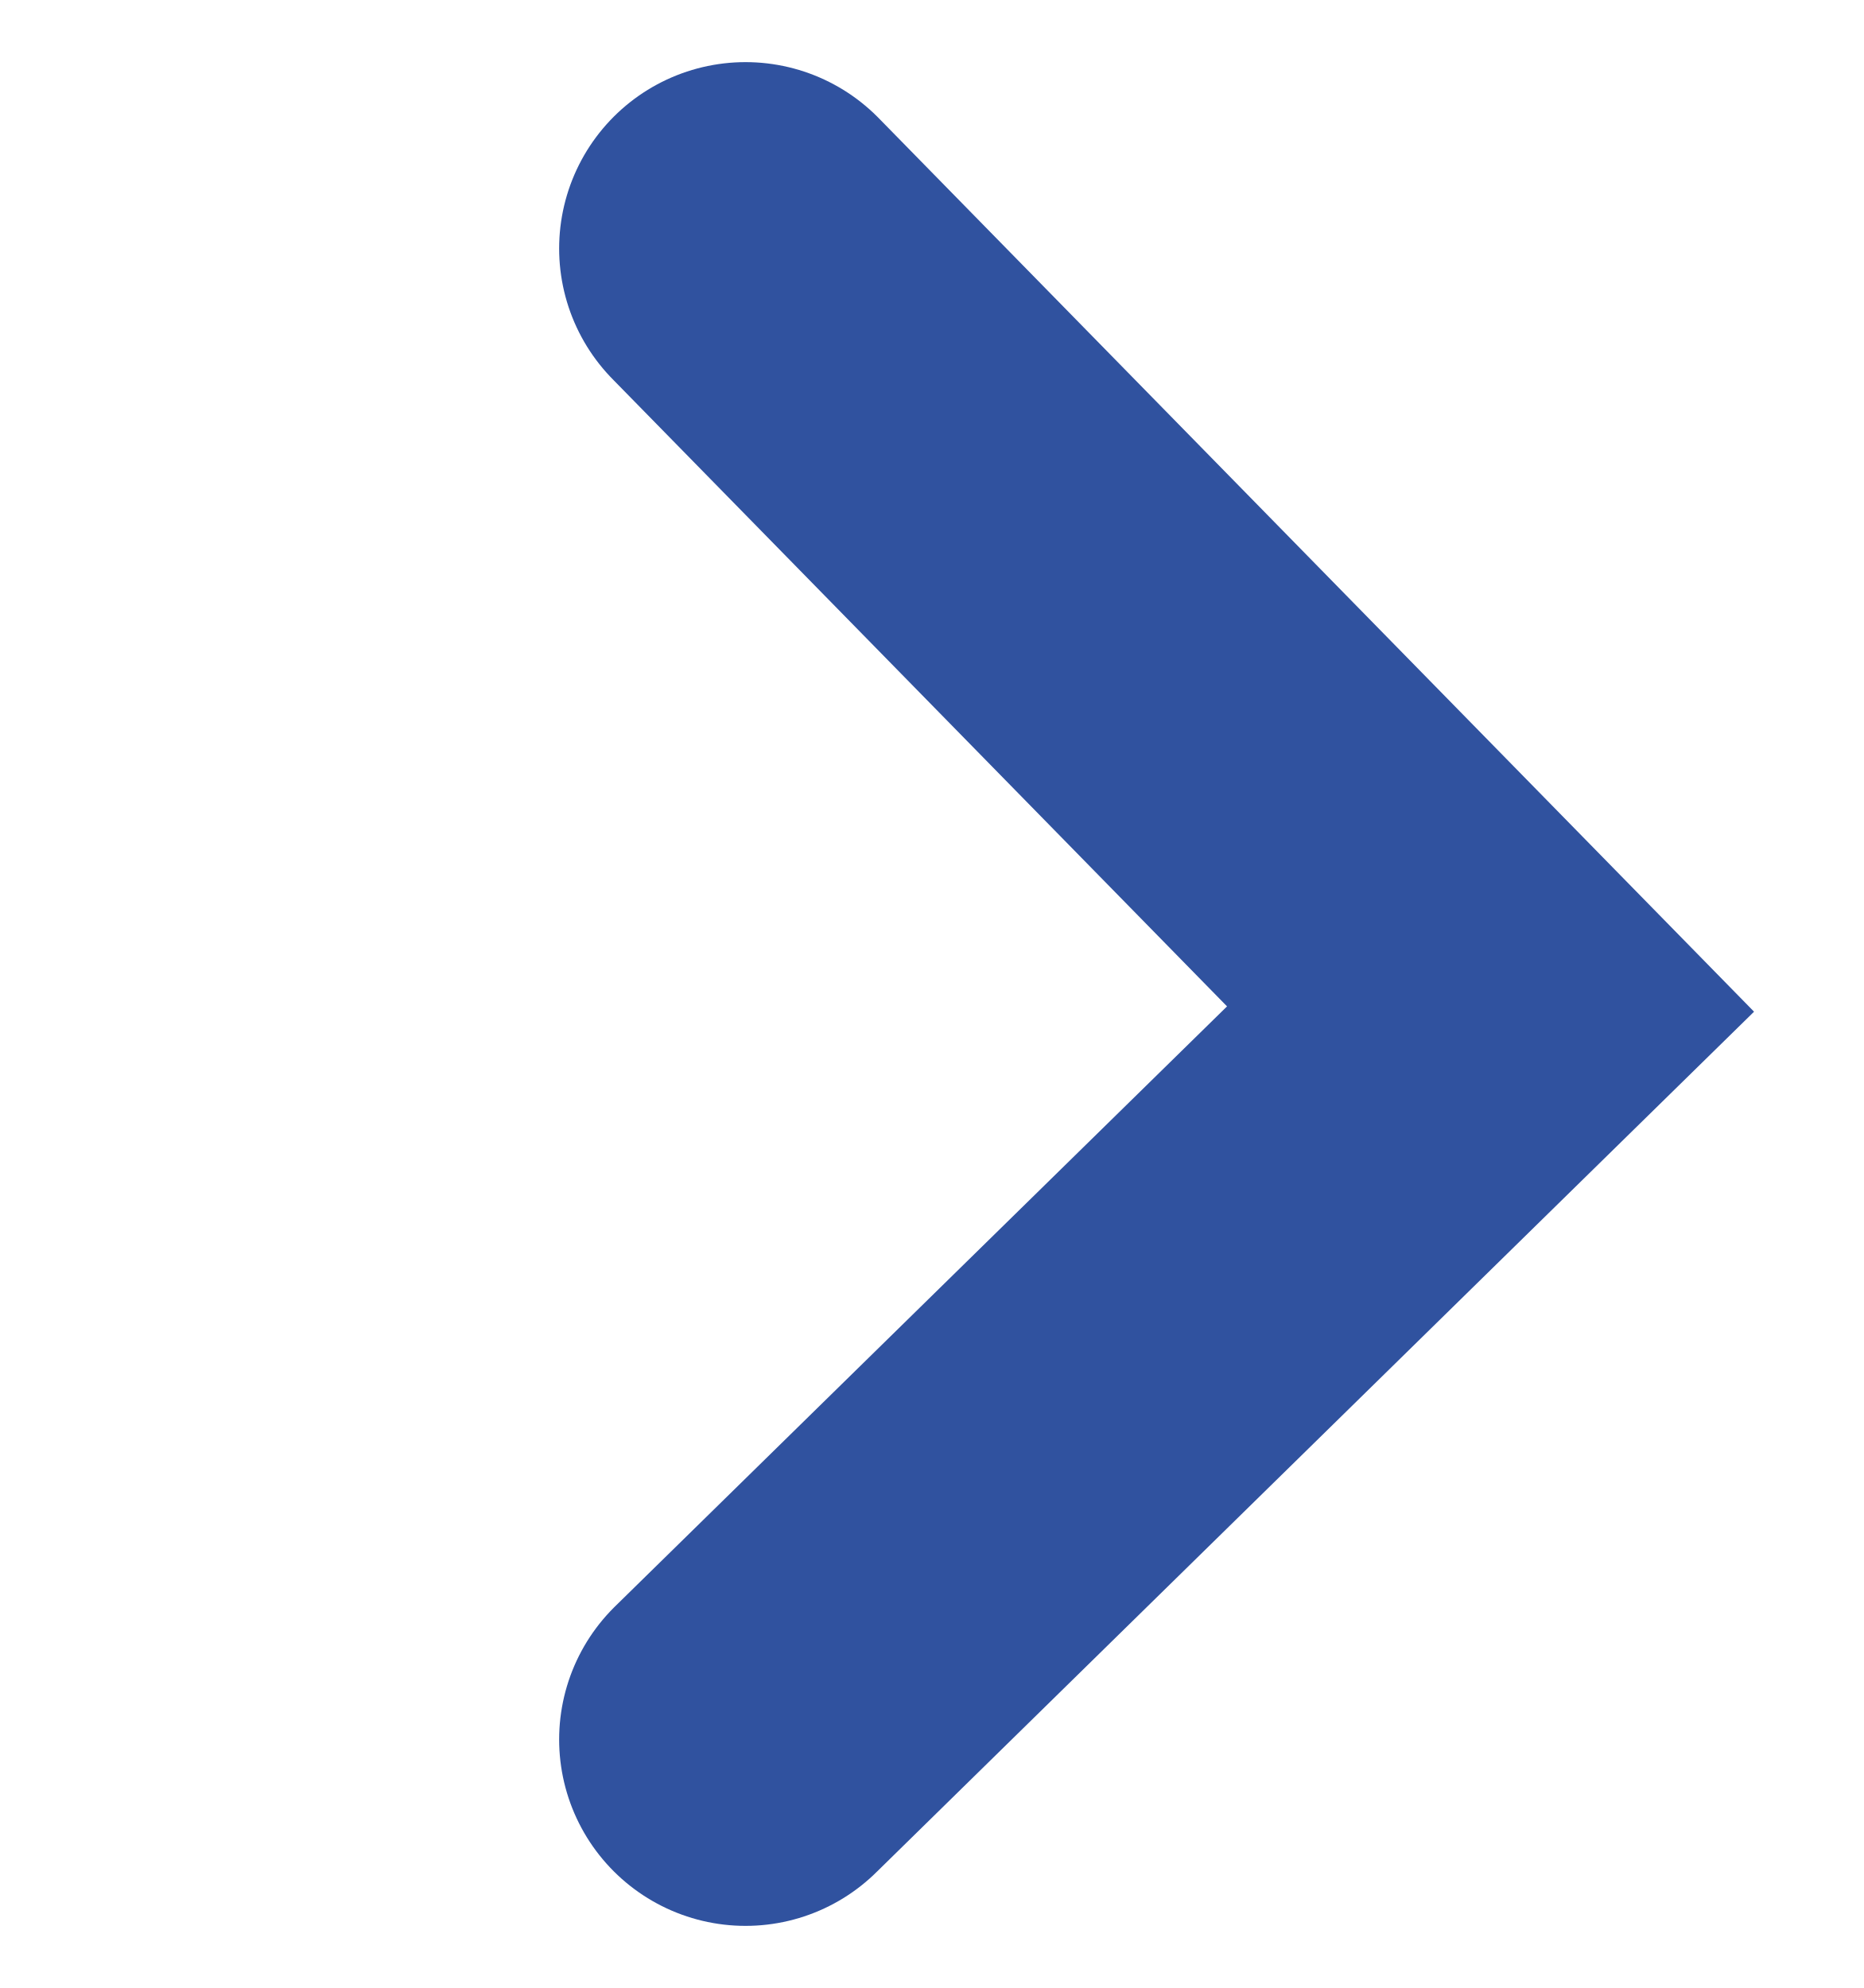
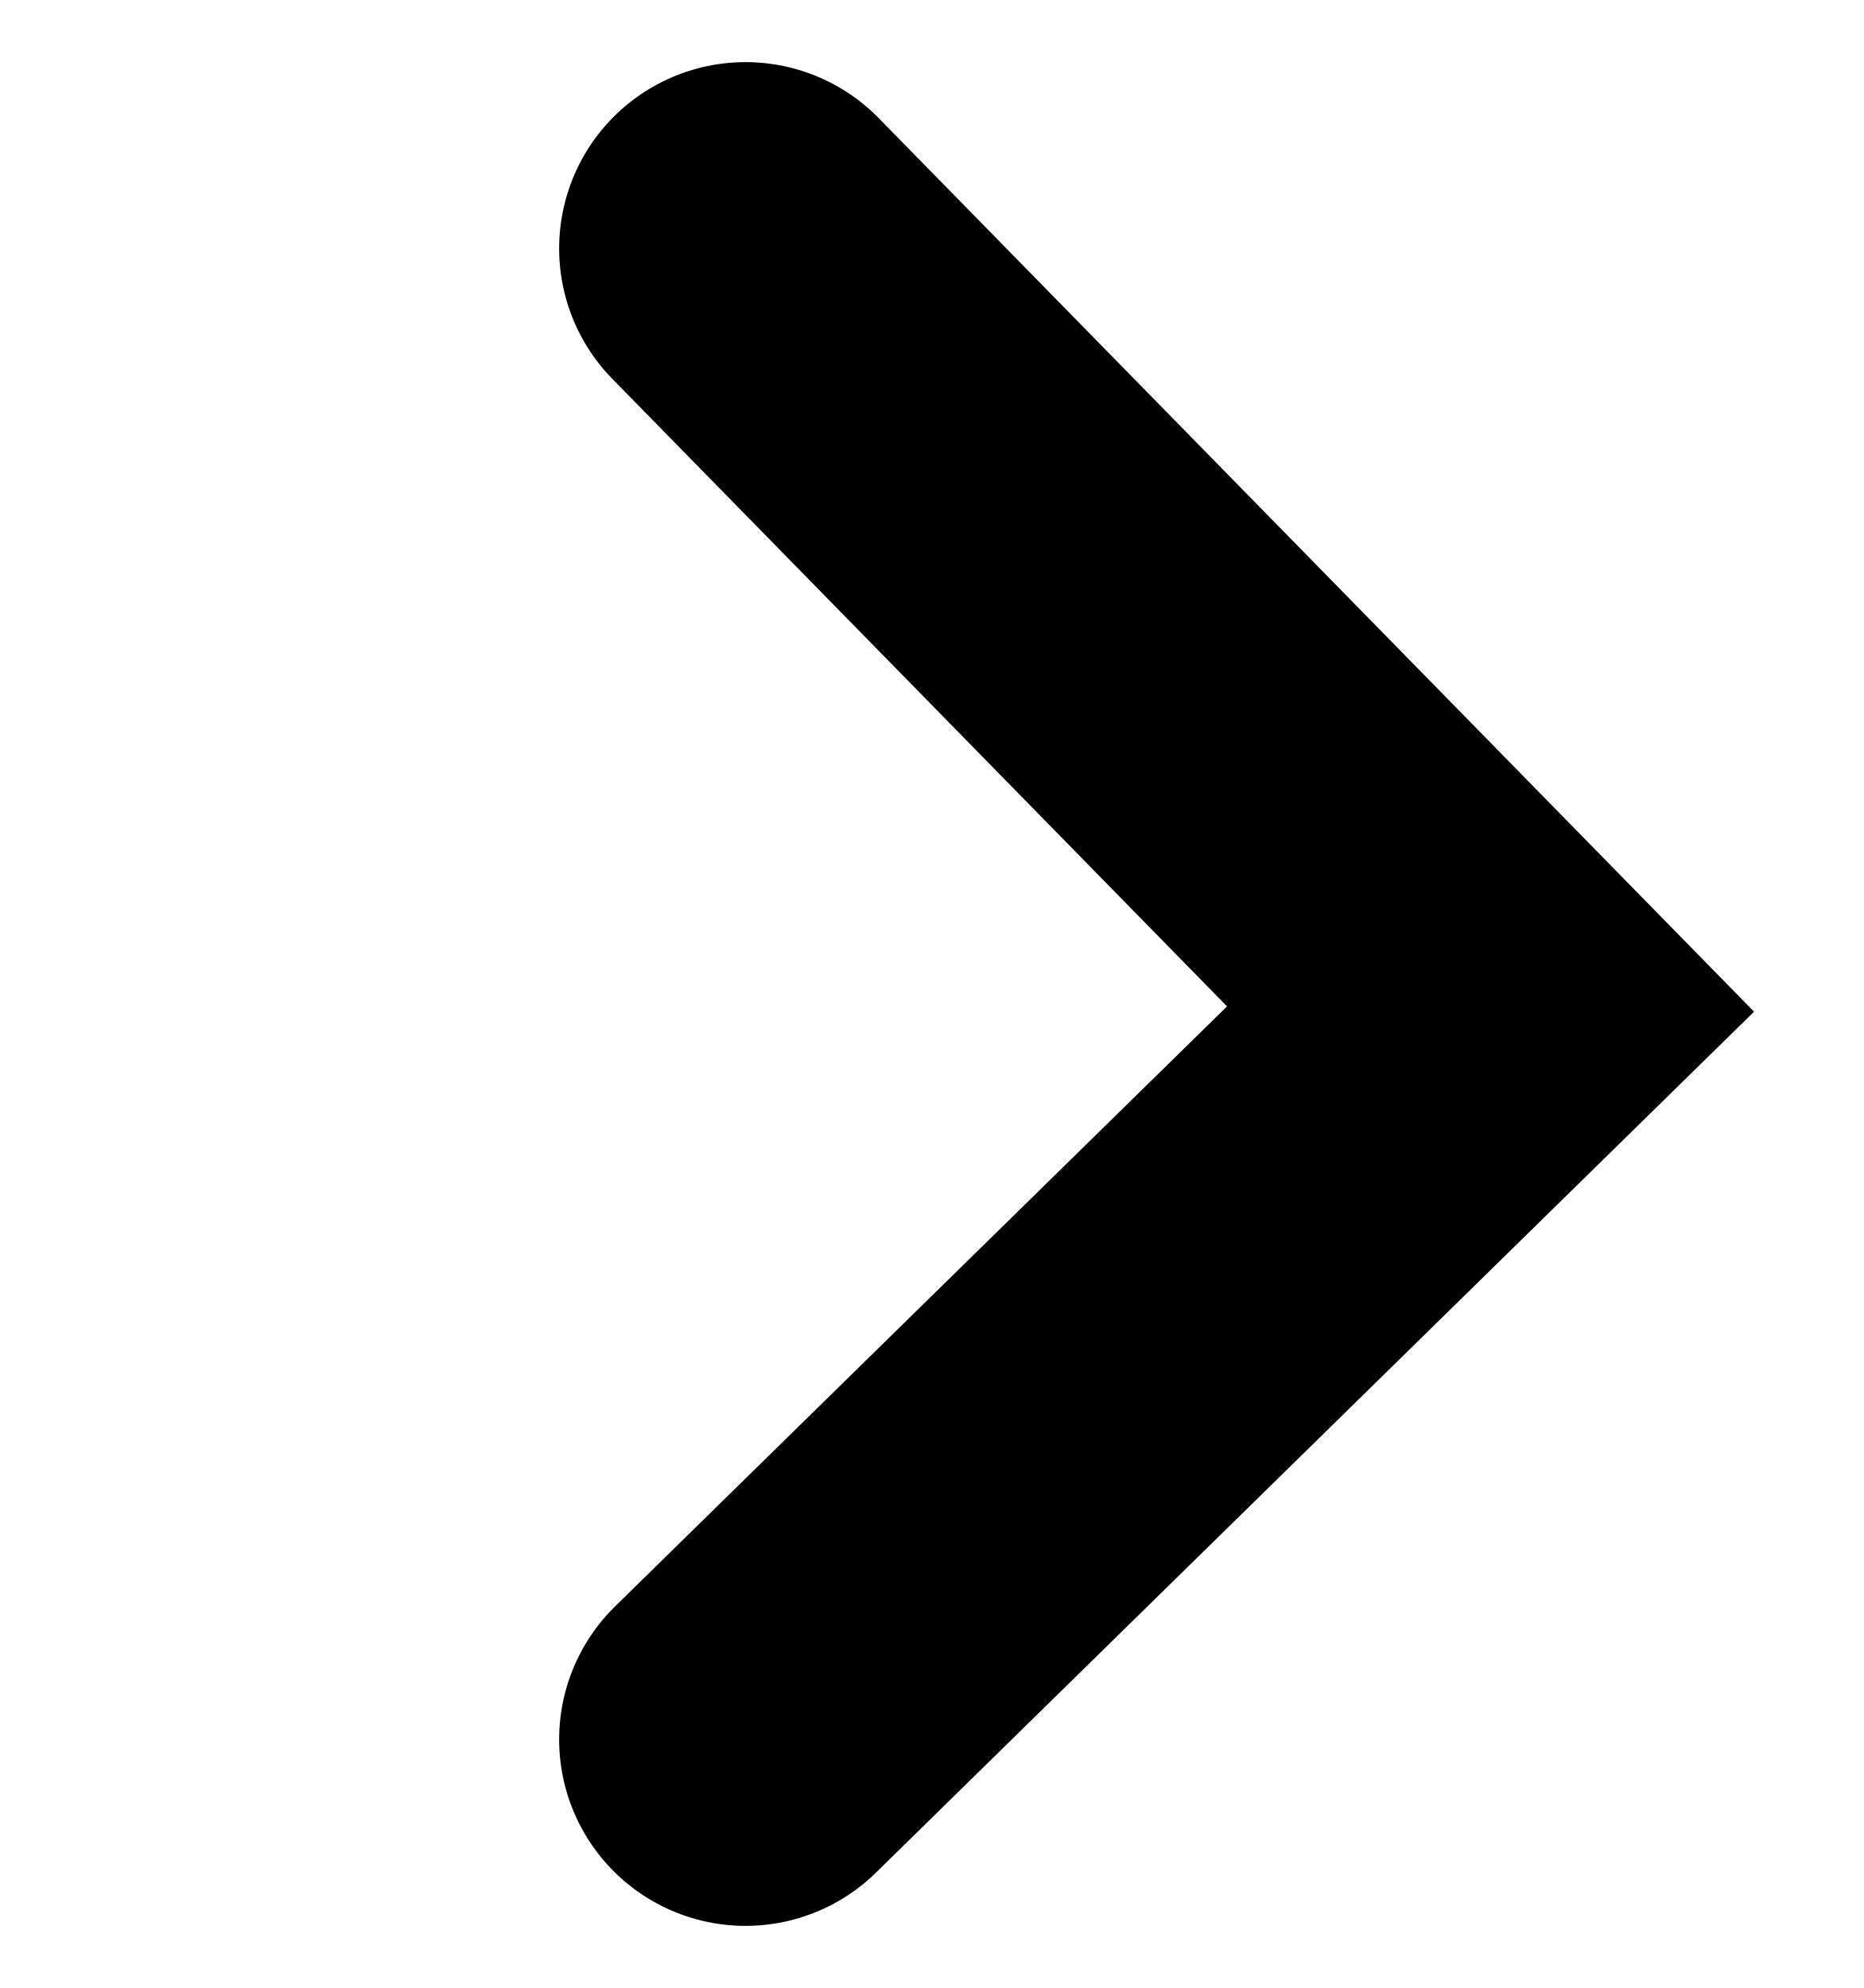
<svg xmlns="http://www.w3.org/2000/svg" width="15" height="16" viewBox="0 0 15 16" fill="none">
-   <path d="M6 2L11.996 8.121L6 14" stroke="#30529F" stroke-width="3" stroke-linecap="round" />
+   <path d="M6 2L11.996 8.121L6 14" stroke="#000000" stroke-width="3" stroke-linecap="round" />
</svg>
